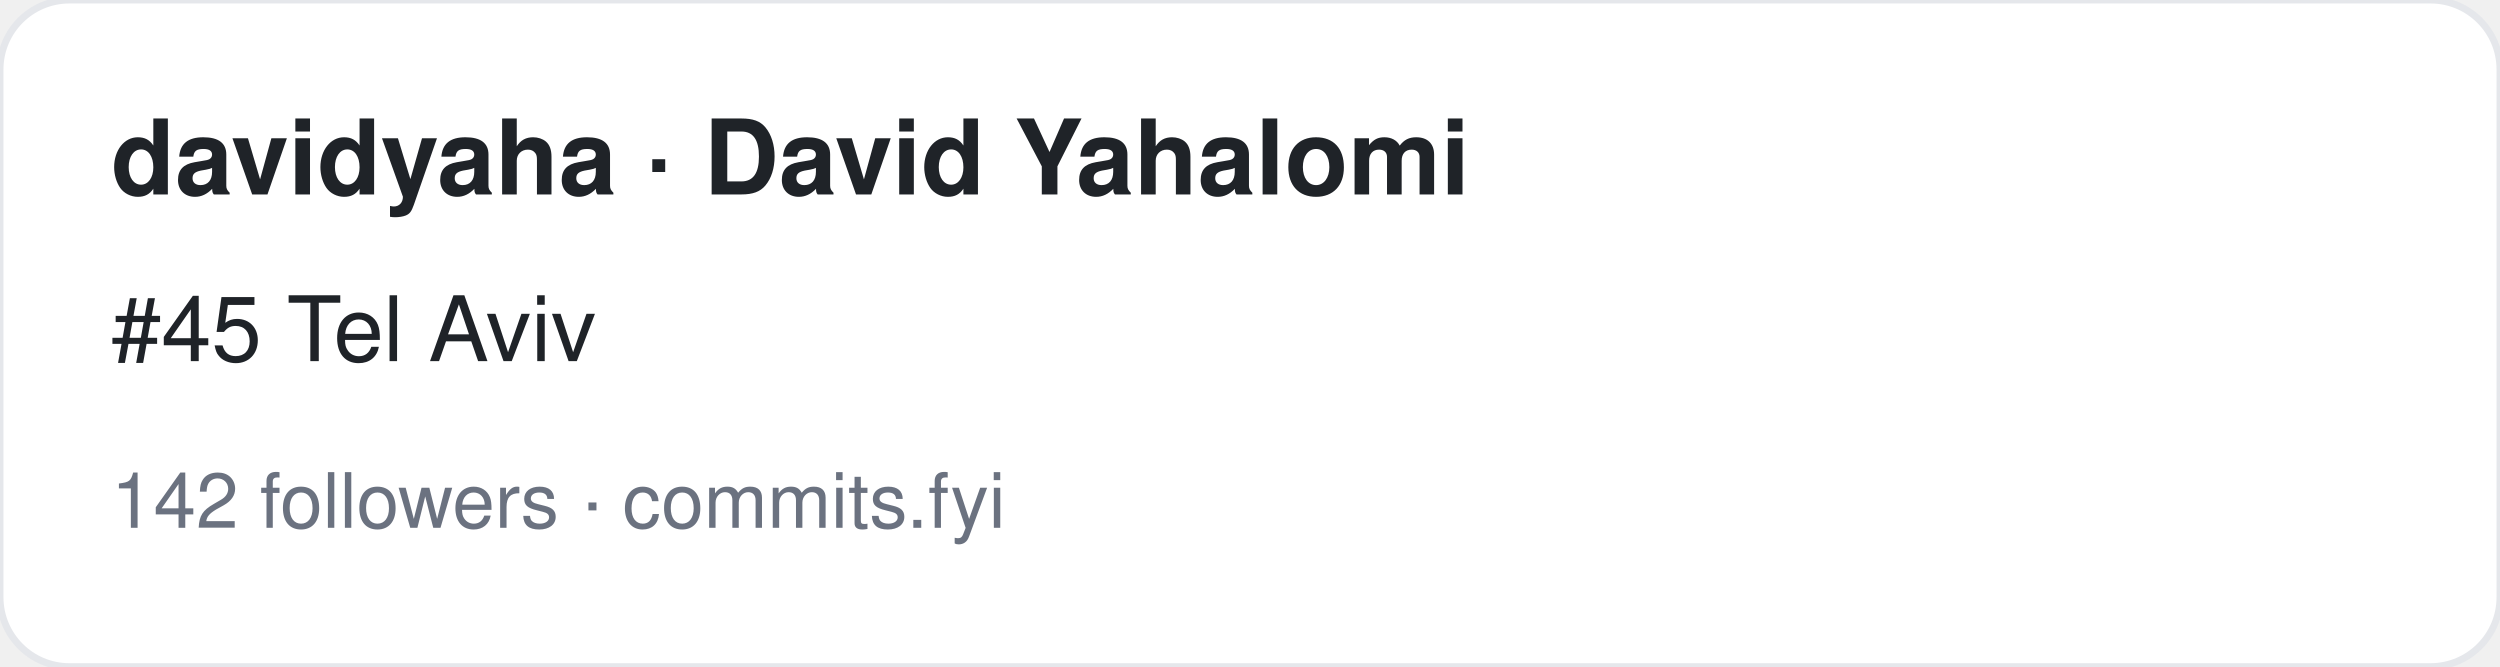
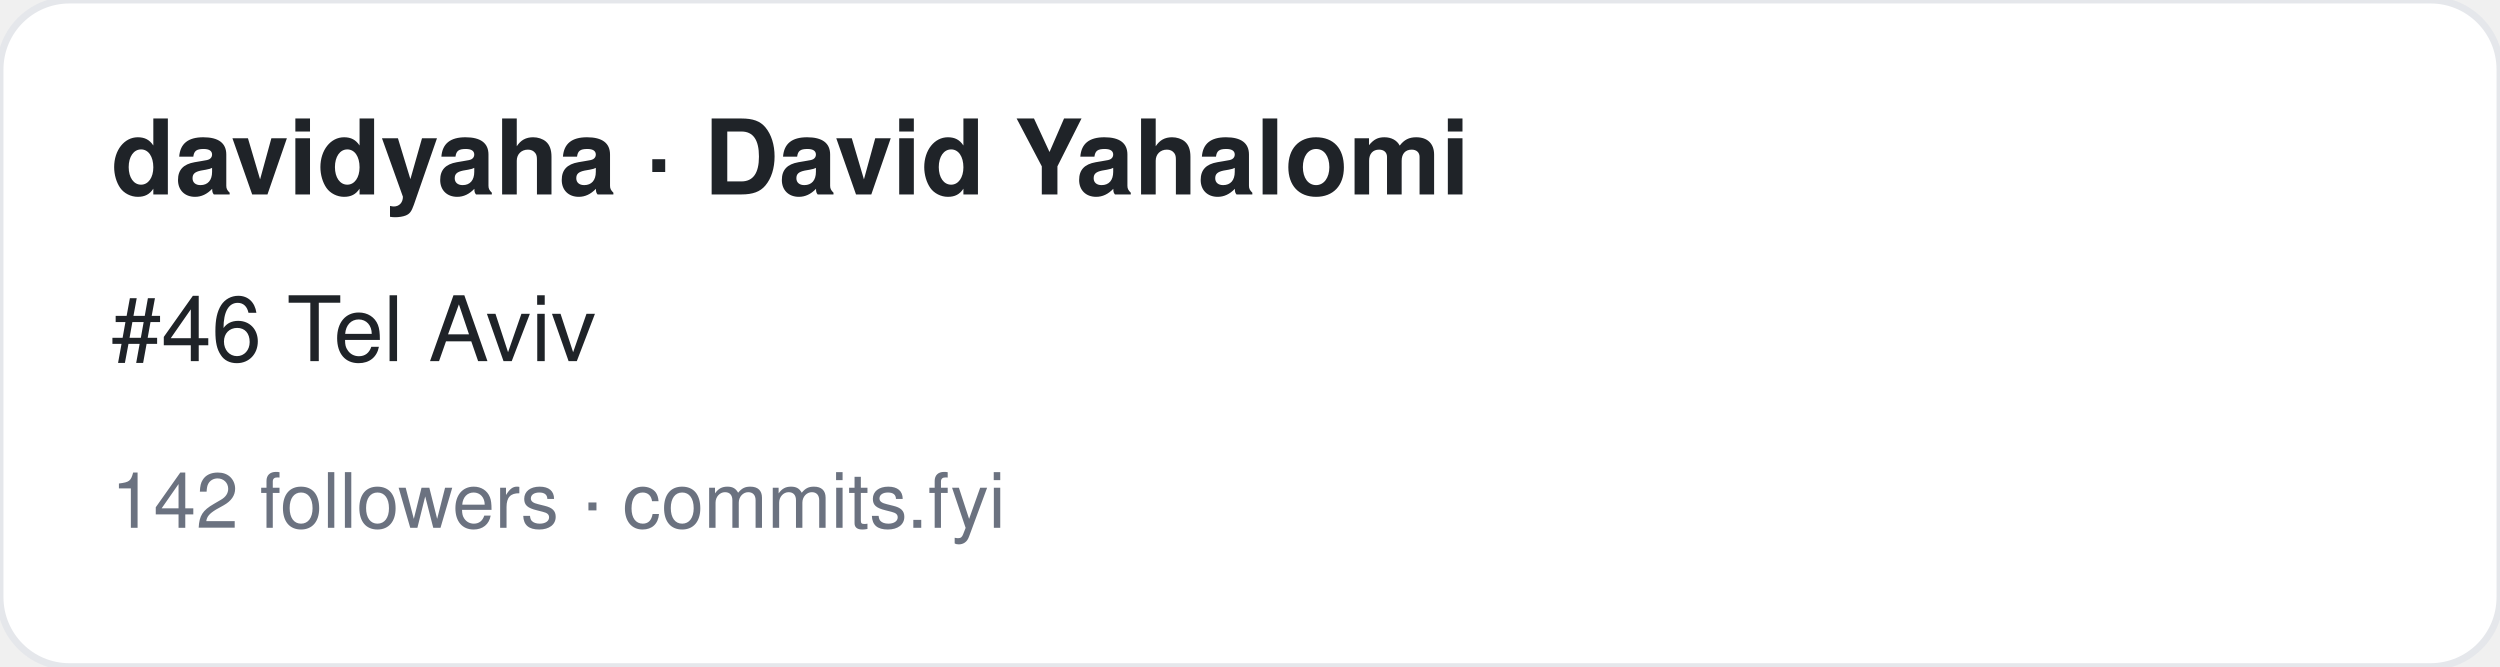
<svg xmlns="http://www.w3.org/2000/svg" width="360" height="96" viewBox="0 0 360 96" font-family="-apple-system,BlinkMacSystemFont,Segoe UI,Helvetica,Arial,sans-serif">
  <rect width="360" height="96" rx="10" fill="#ffffff" stroke="#e5e7eb" />
  <text x="16" y="28" font-size="15" font-weight="700" fill="#1f2328">davidyaha · David Yahalomi</text>
-   <text x="16" y="52" font-size="13" fill="#1f2328">#45 Tel Aviv</text>
+   <text x="16" y="52" font-size="13" fill="#1f2328">#46 Tel Aviv</text>
  <text x="16" y="76" font-size="11" fill="#6b7280">142 followers · commits.fyi</text>
</svg>
